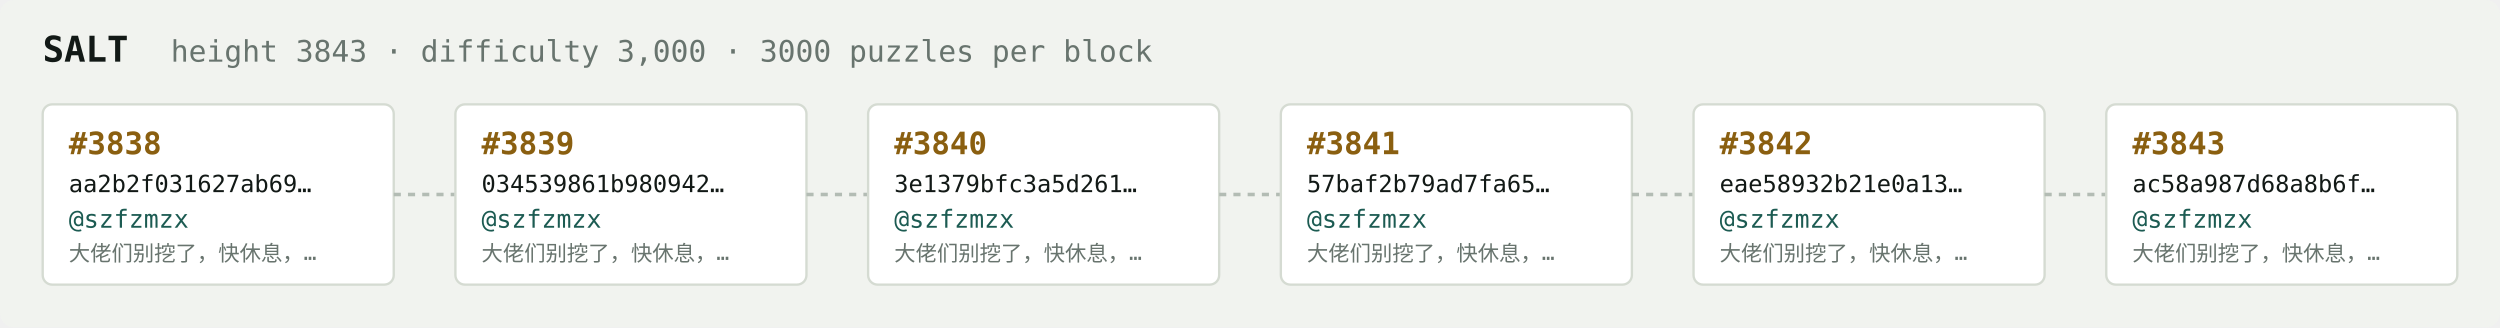
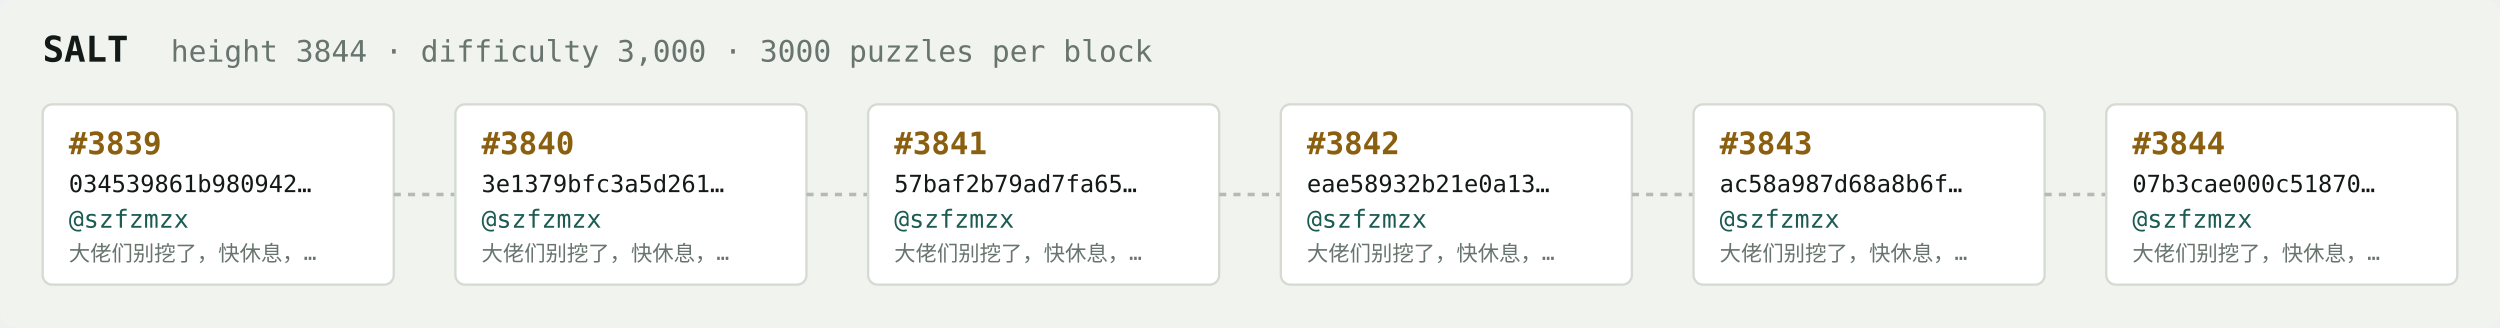
<svg xmlns="http://www.w3.org/2000/svg" width="1054" height="138" viewBox="0 0 1054 138" font-family="ui-monospace,SFMono-Regular,Menlo,monospace">
  <rect fill="#f1f3ef" width="1054" height="138" rx="6" />
  <text x="18" y="26" fill="#121916" font-size="15" font-weight="700">SALT</text>
-   <text x="72" y="26" fill="#68746e" font-size="12.5">height 3843 · difficulty 3,000 · 3000 puzzles per block</text>
+   <text x="72" y="26" fill="#68746e" font-size="12.5">height 3844 · difficulty 3,000 · 3000 puzzles per block</text>
  <rect x="18" y="44" width="148" height="76" rx="4" fill="#ffffff" stroke="#d5dbd2" stroke-width="1" />
-   <text x="29" y="65" fill="#8a5f10" font-size="13" font-weight="700">#3838</text>
-   <text x="29" y="81" fill="#121916" font-size="10">aa2b2f031627ab69…</text>
+   <text x="29" y="65" fill="#8a5f10" font-size="13" font-weight="700">#3839</text>
+   <text x="29" y="81" fill="#121916" font-size="10">034539861b980942…</text>
  <text x="29" y="96" fill="#1c5b52" font-size="10.5">@szfzmzx</text>
  <text x="29" y="110" fill="#68746e" font-size="9">大佬们别挖了，快休息，…</text>
  <line x1="166" y1="82.0" x2="192" y2="82.0" stroke="#b3bcb4" stroke-width="1.5" stroke-dasharray="3 3" />
  <rect x="192" y="44" width="148" height="76" rx="4" fill="#ffffff" stroke="#d5dbd2" stroke-width="1" />
-   <text x="203" y="65" fill="#8a5f10" font-size="13" font-weight="700">#3839</text>
-   <text x="203" y="81" fill="#121916" font-size="10">034539861b980942…</text>
+   <text x="203" y="65" fill="#8a5f10" font-size="13" font-weight="700">#3840</text>
+   <text x="203" y="81" fill="#121916" font-size="10">3e1379bfc3a5d261…</text>
  <text x="203" y="96" fill="#1c5b52" font-size="10.5">@szfzmzx</text>
  <text x="203" y="110" fill="#68746e" font-size="9">大佬们别挖了，快休息，…</text>
  <line x1="340" y1="82.0" x2="366" y2="82.0" stroke="#b3bcb4" stroke-width="1.5" stroke-dasharray="3 3" />
  <rect x="366" y="44" width="148" height="76" rx="4" fill="#ffffff" stroke="#d5dbd2" stroke-width="1" />
-   <text x="377" y="65" fill="#8a5f10" font-size="13" font-weight="700">#3840</text>
-   <text x="377" y="81" fill="#121916" font-size="10">3e1379bfc3a5d261…</text>
+   <text x="377" y="65" fill="#8a5f10" font-size="13" font-weight="700">#3841</text>
+   <text x="377" y="81" fill="#121916" font-size="10">57baf2b79ad7fa65…</text>
  <text x="377" y="96" fill="#1c5b52" font-size="10.5">@szfzmzx</text>
  <text x="377" y="110" fill="#68746e" font-size="9">大佬们别挖了，快休息，…</text>
  <line x1="514" y1="82.0" x2="540" y2="82.0" stroke="#b3bcb4" stroke-width="1.5" stroke-dasharray="3 3" />
  <rect x="540" y="44" width="148" height="76" rx="4" fill="#ffffff" stroke="#d5dbd2" stroke-width="1" />
-   <text x="551" y="65" fill="#8a5f10" font-size="13" font-weight="700">#3841</text>
-   <text x="551" y="81" fill="#121916" font-size="10">57baf2b79ad7fa65…</text>
+   <text x="551" y="65" fill="#8a5f10" font-size="13" font-weight="700">#3842</text>
+   <text x="551" y="81" fill="#121916" font-size="10">eae58932b21e0a13…</text>
  <text x="551" y="96" fill="#1c5b52" font-size="10.5">@szfzmzx</text>
  <text x="551" y="110" fill="#68746e" font-size="9">大佬们别挖了，快休息，…</text>
  <line x1="688" y1="82.0" x2="714" y2="82.0" stroke="#b3bcb4" stroke-width="1.5" stroke-dasharray="3 3" />
  <rect x="714" y="44" width="148" height="76" rx="4" fill="#ffffff" stroke="#d5dbd2" stroke-width="1" />
-   <text x="725" y="65" fill="#8a5f10" font-size="13" font-weight="700">#3842</text>
-   <text x="725" y="81" fill="#121916" font-size="10">eae58932b21e0a13…</text>
+   <text x="725" y="65" fill="#8a5f10" font-size="13" font-weight="700">#3843</text>
+   <text x="725" y="81" fill="#121916" font-size="10">ac58a987d68a8b6f…</text>
  <text x="725" y="96" fill="#1c5b52" font-size="10.5">@szfzmzx</text>
  <text x="725" y="110" fill="#68746e" font-size="9">大佬们别挖了，快休息，…</text>
  <line x1="862" y1="82.0" x2="888" y2="82.0" stroke="#b3bcb4" stroke-width="1.5" stroke-dasharray="3 3" />
  <rect x="888" y="44" width="148" height="76" rx="4" fill="#ffffff" stroke="#d5dbd2" stroke-width="1" />
-   <text x="899" y="65" fill="#8a5f10" font-size="13" font-weight="700">#3843</text>
-   <text x="899" y="81" fill="#121916" font-size="10">ac58a987d68a8b6f…</text>
+   <text x="899" y="65" fill="#8a5f10" font-size="13" font-weight="700">#3844</text>
+   <text x="899" y="81" fill="#121916" font-size="10">07b3cae000c51870…</text>
  <text x="899" y="96" fill="#1c5b52" font-size="10.5">@szfzmzx</text>
  <text x="899" y="110" fill="#68746e" font-size="9">大佬们别挖了，快休息，…</text>
</svg>
